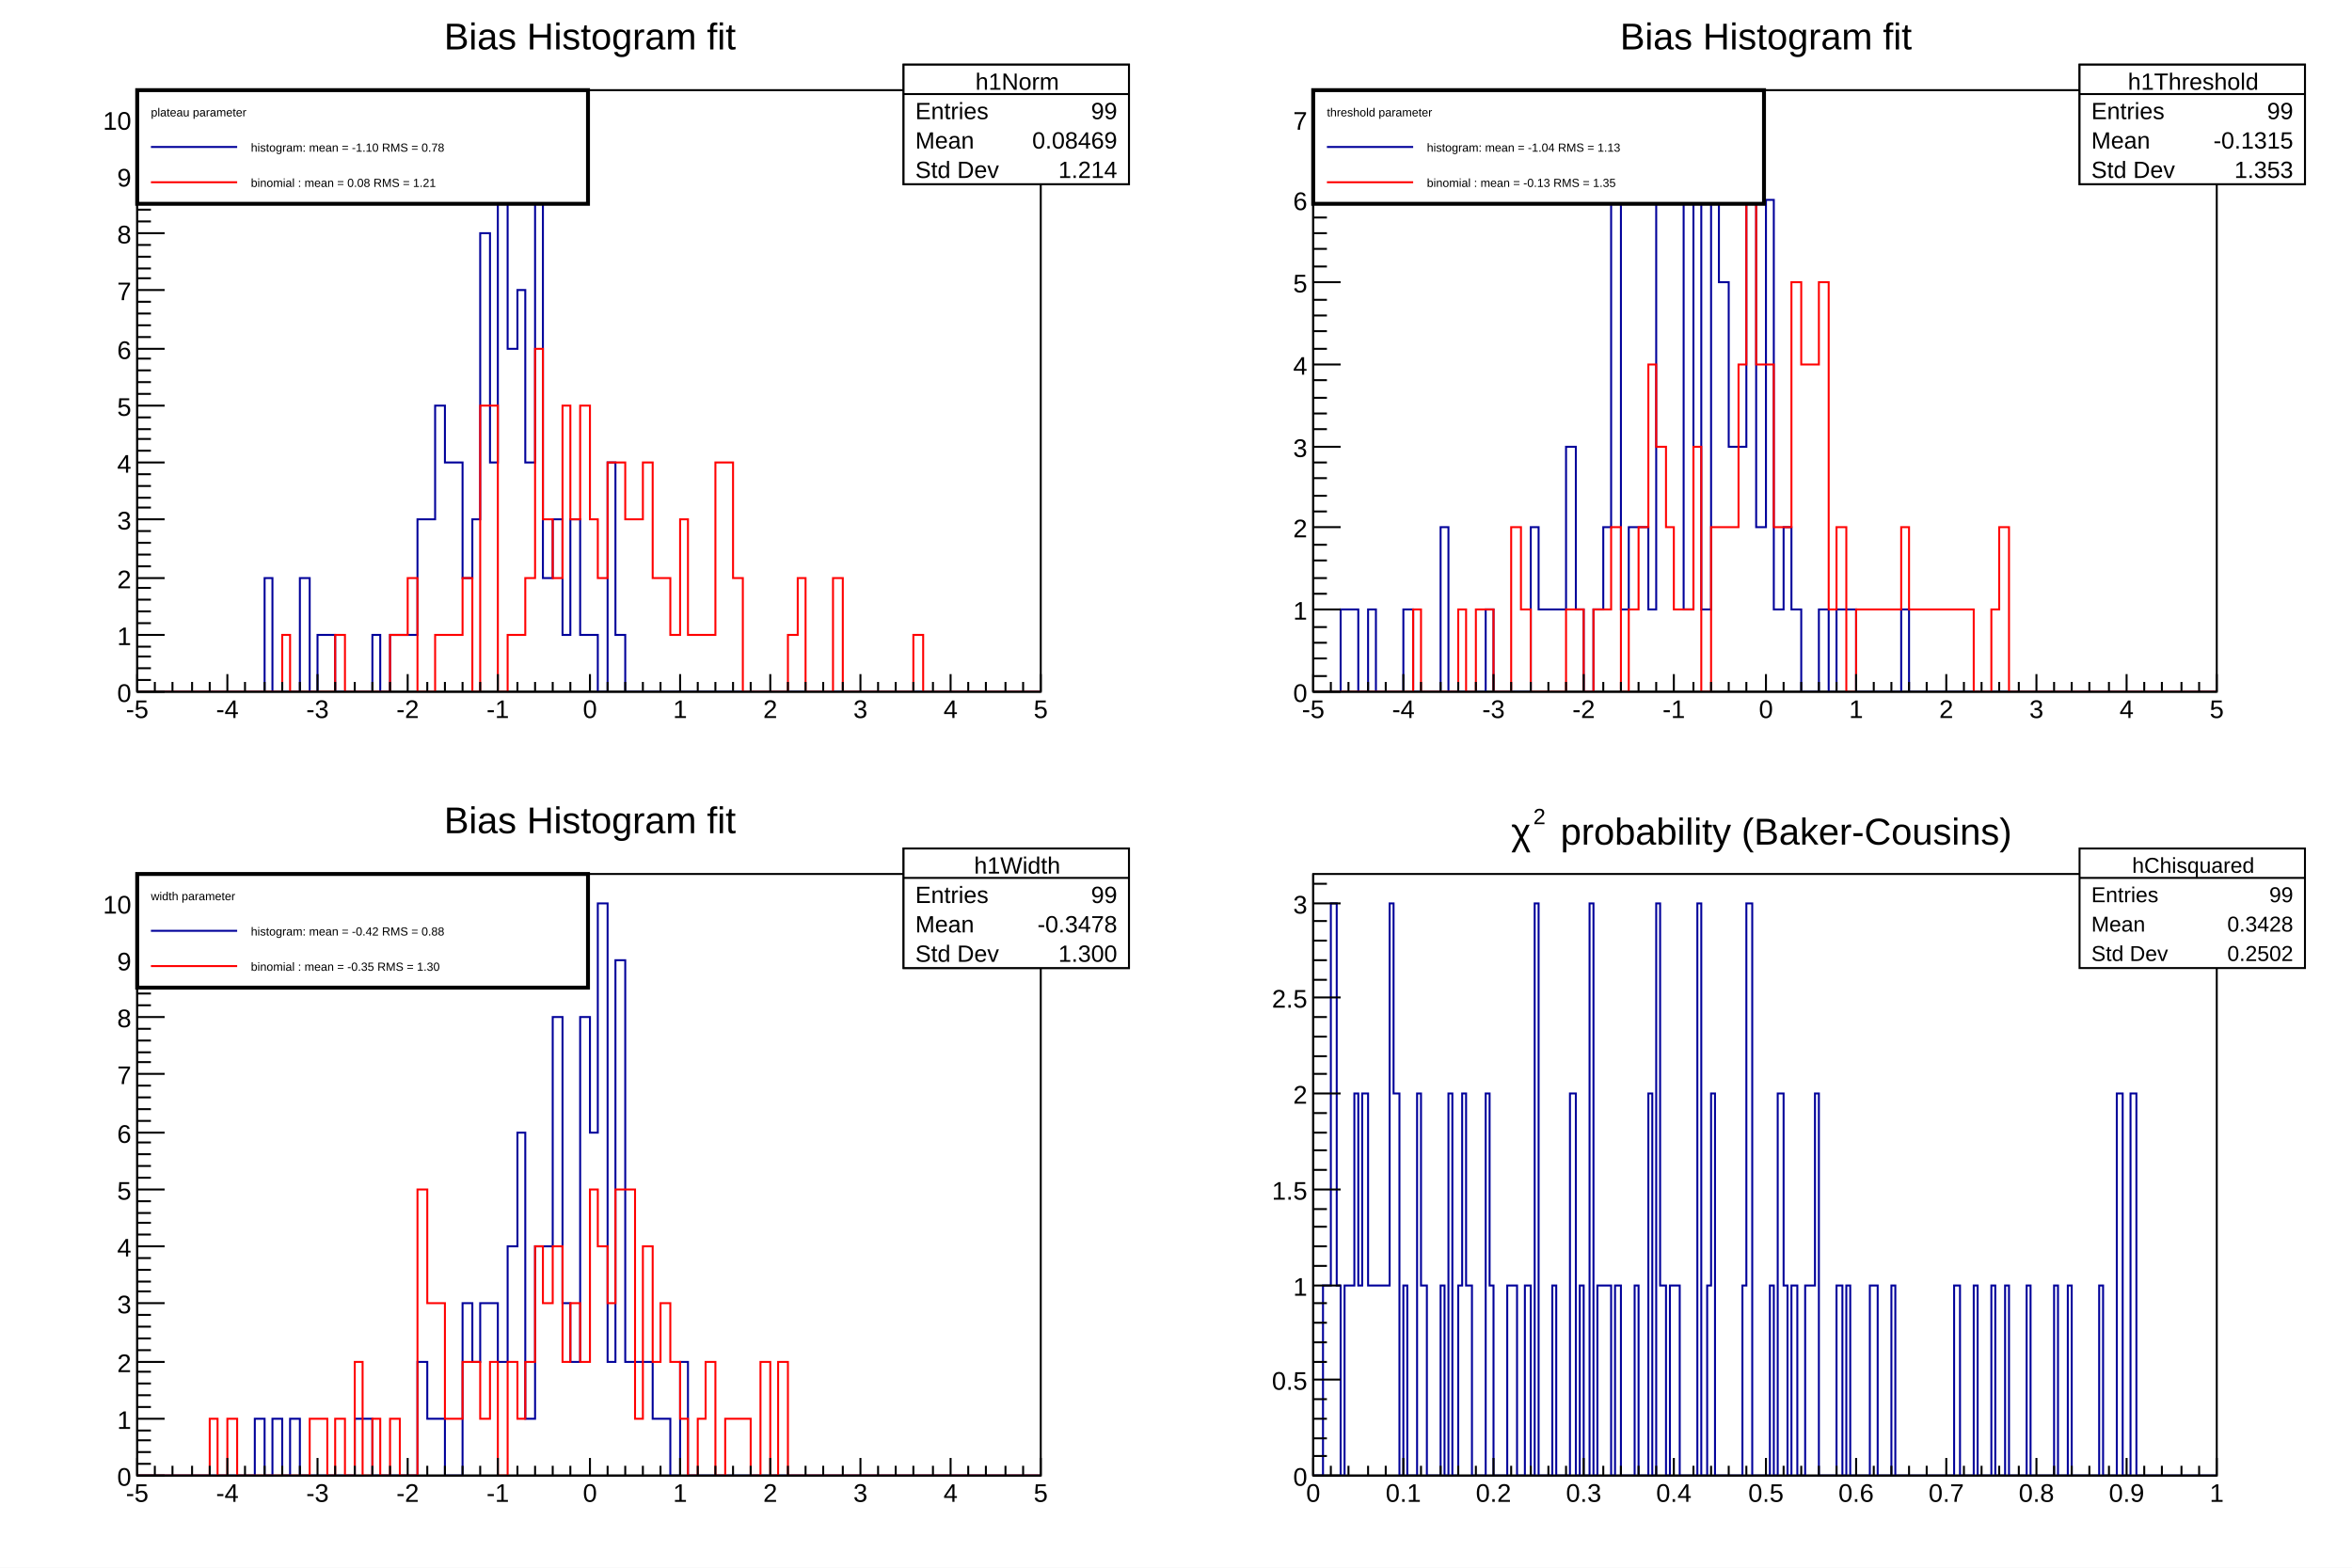
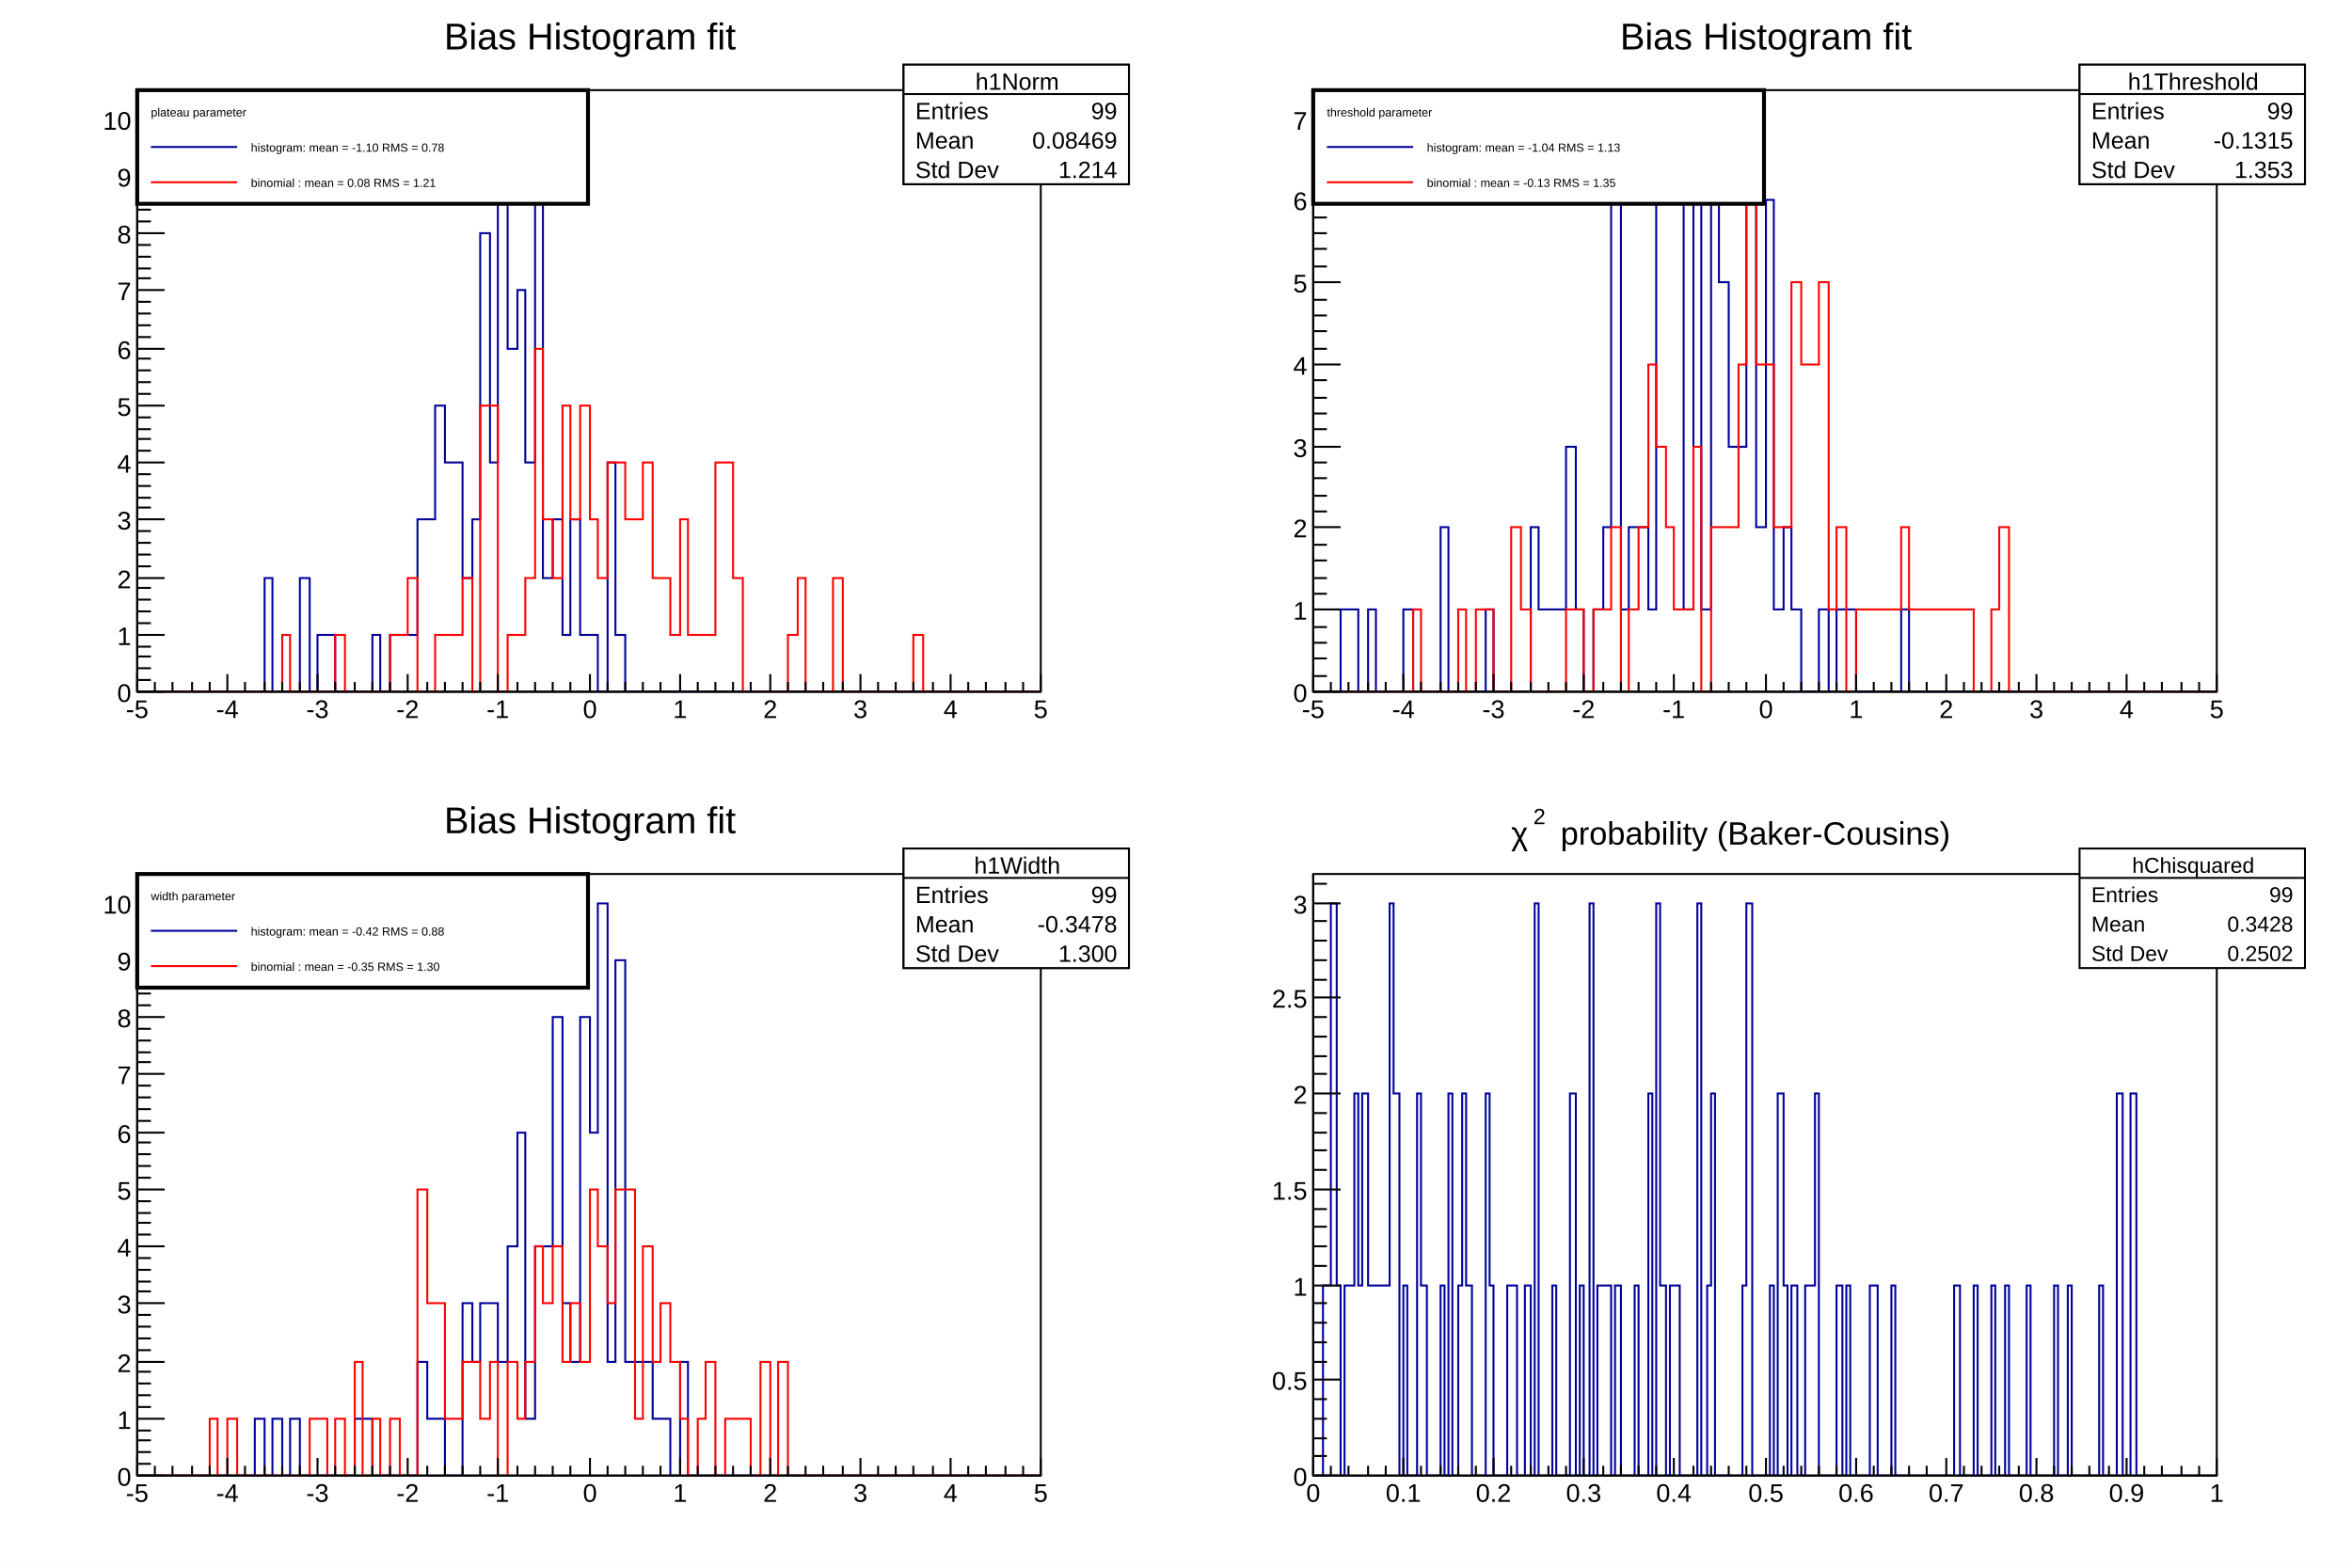
<svg xmlns="http://www.w3.org/2000/svg" viewBox="0 0 1200 800" preserveAspectRatio="none" width="1200" height="800">
  <path d="M0,0H1200V800H0Z" style="fill: white;" />
  <g>
    <svg viewBox="0 0 576 384" preserveAspectRatio="none" x="12" y="8" width="576" height="384">
      <path d="M0,0H576V384H0Z" style="fill: white;" />
      <g>
        <g transform="translate(58,38)">
          <path d="M0,0H461V307H0Z" style="fill: white; stroke: black; stroke-width: 1;" />
          <svg x="0" y="0" overflow="hidden" width="461" height="307" viewBox="0 0 461 307">
            <g>
              <path d="M0,307h65v-58h4v58h14v-58h5v58h4v-29h9v29h19v-29h4v29h5v-29h14v-59h9v-58h5v29h9v59h5v-30h4v-146h5v117h4v-175h5v117h5v-30h4v88h5v-146h4v205h5v-30h5v59h4v-59h5v59h9v29h5v-117h4v88h5v29h212" style="stroke-linejoin: miter; stroke: #00009a; stroke-width: 1; fill: none;" />
            </g>
            <g>
              <path d="M0,307h74v-29h4v29h23v-29h5v29h23v-29h9v-29h5v58h9v-29h14v-29h5v58h4v-146h9v146h5v-29h9v-29h5v-117h4v87h5v30h5v-88h4v58h5v-58h5v58h4v30h5v-59h9v29h9v-29h5v59h9v29h5v-59h4v59h14v-88h9v59h5v58h23v-29h5v-29h4v58h14v-58h5v58h36v-29h5v29h60" style="stroke-linejoin: miter; stroke: #ff0000; stroke-width: 1; fill: none;" />
            </g>
          </svg>
          <g>
            <g transform="translate(0,307)">
              <path d="M0,0h461M0,-9V0M9,-5V0M18,-5V0M28,-5V0M37,-5V0M46,-9V0M55,-5V0M65,-5V0M74,-5V0M83,-5V0M92,-9V0M101,-5V0M111,-5V0M120,-5V0M129,-5V0M138,-9V0M148,-5V0M157,-5V0M166,-5V0M175,-5V0M184,-9V0M194,-5V0M203,-5V0M212,-5V0M221,-5V0M231,-9V0M240,-5V0M249,-5V0M258,-5V0M267,-5V0M277,-9V0M286,-5V0M295,-5V0M304,-5V0M313,-5V0M323,-9V0M332,-5V0M341,-5V0M350,-5V0M360,-5V0M369,-9V0M378,-5V0M387,-5V0M396,-5V0M406,-5V0M415,-9V0M424,-5V0M433,-5V0M443,-5V0M452,-5V0M461,-9V0" style="stroke: black; stroke-width: 1;" />
              <g font-family="Arial" font-size="13" space="preserve" fill="black" text-anchor="middle">
                <text dy=".8em" transform="translate(0,3)">
         -5
        </text>
                <text dy=".8em" transform="translate(46,3)">
         -4
        </text>
                <text dy=".8em" transform="translate(92,3)">
         -3
        </text>
                <text dy=".8em" transform="translate(138,3)">
         -2
        </text>
                <text dy=".8em" transform="translate(184,3)">
         -1
        </text>
                <text dy=".8em" transform="translate(231,3)">
         0
        </text>
                <text dy=".8em" transform="translate(277,3)">
         1
        </text>
                <text dy=".8em" transform="translate(323,3)">
         2
        </text>
                <text dy=".8em" transform="translate(369,3)">
         3
        </text>
                <text dy=".8em" transform="translate(415,3)">
         4
        </text>
                <text dy=".8em" transform="translate(461,3)">
         5
        </text>
              </g>
            </g>
            <g>
              <path d="M0,0v307M14,307H0M7,301H0M7,295H0M7,289H0M7,284H0M14,278H0M7,272H0M7,266H0M7,260H0M7,254H0M14,249H0M7,243H0M7,237H0M7,231H0M7,225H0M14,219H0M7,213H0M7,208H0M7,202H0M7,196H0M14,190H0M7,184H0M7,178H0M7,173H0M7,167H0M14,161H0M7,155H0M7,149H0M7,143H0M7,137H0M14,132H0M7,126H0M7,120H0M7,114H0M7,108H0M14,102H0M7,96H0M7,91H0M7,85H0M7,79H0M14,73H0M7,67H0M7,61H0M7,56H0M7,50H0M14,44H0M7,38H0M7,32H0M7,26H0M7,20H0M14,15H0M7,9H0M7,3H0" style="stroke: black; stroke-width: 1;" />
              <g font-family="Arial" font-size="13" space="preserve" fill="black" text-anchor="end">
                <text dy=".4em" transform="translate(-3,307)">
         0
        </text>
                <text dy=".4em" transform="translate(-3,278)">
         1
        </text>
                <text dy=".4em" transform="translate(-3,249)">
         2
        </text>
                <text dy=".4em" transform="translate(-3,219)">
         3
        </text>
                <text dy=".4em" transform="translate(-3,190)">
         4
        </text>
                <text dy=".4em" transform="translate(-3,161)">
         5
        </text>
                <text dy=".4em" transform="translate(-3,132)">
         6
        </text>
                <text dy=".4em" transform="translate(-3,102)">
         7
        </text>
                <text dy=".4em" transform="translate(-3,73)">
         8
        </text>
                <text dy=".4em" transform="translate(-3,44)">
         9
        </text>
                <text dy=".4em" transform="translate(-3,15)">
         10
        </text>
              </g>
            </g>
          </g>
        </g>
        <g transform="translate(449,25)" font-family="Arial" font-size="11" space="preserve" fill="black">
          <path d="M0,0H115V61H0Z" style="fill: white; stroke: black; stroke-width: 1;" />
          <text text-anchor="middle" dy=".4em" transform="translate(58,8)">
      h0Norm
     </text>
          <text text-anchor="start" dy=".4em" transform="translate(6,23)">
      Entries
     </text>
          <text text-anchor="end" dy=".4em" transform="translate(109,23)">
      99
     </text>
          <text text-anchor="start" dy=".4em" transform="translate(6,38)">
      Mean
     </text>
          <text text-anchor="end" dy=".4em" transform="translate(109,38)">
      -1.097
     </text>
          <text text-anchor="start" dy=".4em" transform="translate(6,53)">
      Std Dev
     </text>
          <text text-anchor="end" dy=".4em" transform="translate(109,53)">
      0.7804
     </text>
          <path d="M0,15h115" style="stroke: black; stroke-width: 1;" />
        </g>
        <g transform="translate(58,2)" font-family="Arial" font-size="19" space="preserve">
          <text fill="black" text-anchor="middle" dy=".8em" transform="translate(231)">
      Bias Histogram fit
     </text>
        </g>
        <g transform="translate(449,25)" font-family="Arial" font-size="12" space="preserve" fill="black">
          <path d="M0,0H115V61H0Z" style="fill: white; stroke: black; stroke-width: 1;" />
          <text text-anchor="middle" dy=".4em" transform="translate(58,8)">
      h1Norm
     </text>
          <text text-anchor="start" dy=".4em" transform="translate(6,23)">
      Entries
     </text>
          <text text-anchor="end" dy=".4em" transform="translate(109,23)">
      99
     </text>
          <text text-anchor="start" dy=".4em" transform="translate(6,38)">
      Mean
     </text>
          <text text-anchor="end" dy=".4em" transform="translate(109,38)">
      0.08469
     </text>
          <text text-anchor="start" dy=".4em" transform="translate(6,53)">
      Std Dev
     </text>
          <text text-anchor="end" dy=".4em" transform="translate(109,53)">
      1.214
     </text>
          <path d="M0,15h115" style="stroke: black; stroke-width: 1;" />
        </g>
        <g transform="translate(58,38)" font-family="Arial" font-size="6" space="preserve">
          <path d="M0,0H230V58H0Z" style="fill: white; stroke: black; stroke-width: 2;" />
          <text fill="black" text-anchor="start" dy=".4em" transform="translate(7,11)">
      plateau parameter
     </text>
          <path d="M7,29H51" style="stroke: #00009a; stroke-width: 1;" />
          <text fill="black" text-anchor="start" dy=".4em" transform="translate(58,29)">
      histogram: mean = -1.10 RMS =       0.78
     </text>
          <path d="M7,47H51" style="stroke: #ff0000; stroke-width: 1;" />
          <text fill="black" text-anchor="start" dy=".4em" transform="translate(58,47)">
      binomial : mean = 0.08 RMS =       1.21
     </text>
        </g>
      </g>
    </svg>
    <svg viewBox="0 0 576 384" preserveAspectRatio="none" x="612" y="8" width="576" height="384">
      <path d="M0,0H576V384H0Z" style="fill: white;" />
      <g>
        <g transform="translate(58,38)">
          <path d="M0,0H461V307H0Z" style="fill: white; stroke: black; stroke-width: 1;" />
          <svg x="0" y="0" overflow="hidden" width="461" height="307" viewBox="0 0 461 307">
            <g>
              <path d="M0,307h14v-42h9v42h5v-42h4v42h14v-42h5v42h14v-84h4v84h19v-42h4v42h19v-84h4v42h14v-83h5v83h4v42h5v-42h5v-42h4v-167h5v209h4v-42h10v42h4v-209h5v-41h4v41h5v209h5v-209h4v209h5v-209h4v42h5v84h9v-126h5v167h5v-167h4v209h5v-42h4v42h5v42h9v-42h5v42h4v-42h10v42h23v-42h4v42h157" style="stroke-linejoin: miter; stroke: #00009a; stroke-width: 1; fill: none;" />
            </g>
            <g>
              <path d="M0,307h51v-42h4v42h19v-42h4v42h5v-42h9v42h9v-84h5v42h5v42h18v-42h9v42h5v-42h9v-42h5v84h4v-42h5v-42h5v-83h4v42h5v41h4v42h10v-83h4v125h5v-84h14v-83h4v-84h5v84h9v83h9v-125h5v42h9v-42h5v167h4v-42h5v84h5v-42h23v-42h4v42h33v42h9v-42h4v-42h5v84h106" style="stroke-linejoin: miter; stroke: #ff0000; stroke-width: 1; fill: none;" />
            </g>
          </svg>
          <g>
            <g transform="translate(0,307)">
              <path d="M0,0h461M0,-9V0M9,-5V0M18,-5V0M28,-5V0M37,-5V0M46,-9V0M55,-5V0M65,-5V0M74,-5V0M83,-5V0M92,-9V0M101,-5V0M111,-5V0M120,-5V0M129,-5V0M138,-9V0M148,-5V0M157,-5V0M166,-5V0M175,-5V0M184,-9V0M194,-5V0M203,-5V0M212,-5V0M221,-5V0M231,-9V0M240,-5V0M249,-5V0M258,-5V0M267,-5V0M277,-9V0M286,-5V0M295,-5V0M304,-5V0M313,-5V0M323,-9V0M332,-5V0M341,-5V0M350,-5V0M360,-5V0M369,-9V0M378,-5V0M387,-5V0M396,-5V0M406,-5V0M415,-9V0M424,-5V0M433,-5V0M443,-5V0M452,-5V0M461,-9V0" style="stroke: black; stroke-width: 1;" />
              <g font-family="Arial" font-size="13" space="preserve" fill="black" text-anchor="middle">
                <text dy=".8em" transform="translate(0,3)">
         -5
        </text>
                <text dy=".8em" transform="translate(46,3)">
         -4
        </text>
                <text dy=".8em" transform="translate(92,3)">
         -3
        </text>
                <text dy=".8em" transform="translate(138,3)">
         -2
        </text>
                <text dy=".8em" transform="translate(184,3)">
         -1
        </text>
                <text dy=".8em" transform="translate(231,3)">
         0
        </text>
                <text dy=".8em" transform="translate(277,3)">
         1
        </text>
                <text dy=".8em" transform="translate(323,3)">
         2
        </text>
                <text dy=".8em" transform="translate(369,3)">
         3
        </text>
                <text dy=".8em" transform="translate(415,3)">
         4
        </text>
                <text dy=".8em" transform="translate(461,3)">
         5
        </text>
              </g>
            </g>
            <g>
              <path d="M0,0v307M14,307H0M7,299H0M7,290H0M7,282H0M7,274H0M14,265H0M7,257H0M7,249H0M7,240H0M7,232H0M14,223H0M7,215H0M7,207H0M7,198H0M7,190H0M14,182H0M7,173H0M7,165H0M7,157H0M7,148H0M14,140H0M7,132H0M7,123H0M7,115H0M7,107H0M14,98H0M7,90H0M7,81H0M7,73H0M7,65H0M14,56H0M7,48H0M7,40H0M7,31H0M7,23H0M14,15H0M7,6H0" style="stroke: black; stroke-width: 1;" />
              <g font-family="Arial" font-size="13" space="preserve" fill="black" text-anchor="end">
                <text dy=".4em" transform="translate(-3,307)">
         0
        </text>
                <text dy=".4em" transform="translate(-3,265)">
         1
        </text>
                <text dy=".4em" transform="translate(-3,223)">
         2
        </text>
                <text dy=".4em" transform="translate(-3,182)">
         3
        </text>
                <text dy=".4em" transform="translate(-3,140)">
         4
        </text>
                <text dy=".4em" transform="translate(-3,98)">
         5
        </text>
                <text dy=".4em" transform="translate(-3,56)">
         6
        </text>
                <text dy=".4em" transform="translate(-3,15)">
         7
        </text>
              </g>
            </g>
          </g>
        </g>
        <g transform="translate(449,25)" font-family="Arial" font-size="12" space="preserve" fill="black">
          <path d="M0,0H115V61H0Z" style="fill: white; stroke: black; stroke-width: 1;" />
          <text text-anchor="middle" dy=".4em" transform="translate(58,8)">
      h0Threshold
     </text>
          <text text-anchor="start" dy=".4em" transform="translate(6,23)">
      Entries
     </text>
          <text text-anchor="end" dy=".4em" transform="translate(109,23)">
      99
     </text>
          <text text-anchor="start" dy=".4em" transform="translate(6,38)">
      Mean
     </text>
          <text text-anchor="end" dy=".4em" transform="translate(109,38)">
      -1.040
     </text>
          <text text-anchor="start" dy=".4em" transform="translate(6,53)">
      Std Dev
     </text>
          <text text-anchor="end" dy=".4em" transform="translate(109,53)">
      1.134
     </text>
          <path d="M0,15h115" style="stroke: black; stroke-width: 1;" />
        </g>
        <g transform="translate(58,2)" font-family="Arial" font-size="19" space="preserve">
          <text fill="black" text-anchor="middle" dy=".8em" transform="translate(231)">
      Bias Histogram fit
     </text>
        </g>
        <g transform="translate(449,25)" font-family="Arial" font-size="12" space="preserve" fill="black">
          <path d="M0,0H115V61H0Z" style="fill: white; stroke: black; stroke-width: 1;" />
          <text text-anchor="middle" dy=".4em" transform="translate(58,8)">
      h1Threshold
     </text>
          <text text-anchor="start" dy=".4em" transform="translate(6,23)">
      Entries
     </text>
          <text text-anchor="end" dy=".4em" transform="translate(109,23)">
      99
     </text>
          <text text-anchor="start" dy=".4em" transform="translate(6,38)">
      Mean
     </text>
          <text text-anchor="end" dy=".4em" transform="translate(109,38)">
      -0.1315
     </text>
          <text text-anchor="start" dy=".4em" transform="translate(6,53)">
      Std Dev
     </text>
          <text text-anchor="end" dy=".4em" transform="translate(109,53)">
      1.353
     </text>
          <path d="M0,15h115" style="stroke: black; stroke-width: 1;" />
        </g>
        <g transform="translate(58,38)" font-family="Arial" font-size="6" space="preserve">
          <path d="M0,0H230V58H0Z" style="fill: white; stroke: black; stroke-width: 2;" />
          <text fill="black" text-anchor="start" dy=".4em" transform="translate(7,11)">
      threshold parameter
     </text>
          <path d="M7,29H51" style="stroke: #00009a; stroke-width: 1;" />
          <text fill="black" text-anchor="start" dy=".4em" transform="translate(58,29)">
      histogram: mean = -1.04 RMS =       1.13
     </text>
          <path d="M7,47H51" style="stroke: #ff0000; stroke-width: 1;" />
          <text fill="black" text-anchor="start" dy=".4em" transform="translate(58,47)">
      binomial : mean = -0.13 RMS =       1.35
     </text>
        </g>
      </g>
    </svg>
    <svg viewBox="0 0 576 384" preserveAspectRatio="none" x="12" y="408" width="576" height="384">
      <path d="M0,0H576V384H0Z" style="fill: white;" />
      <g>
        <g transform="translate(58,38)">
          <path d="M0,0H461V307H0Z" style="fill: white; stroke: black; stroke-width: 1;" />
          <svg x="0" y="0" overflow="hidden" width="461" height="307" viewBox="0 0 461 307">
            <g>
              <path d="M0,307h60v-29h5v29h4v-29h5v29h4v-29h5v29h28v-29h9v29h23v-58h5v29h9v29h9v-88h5v30h4v-30h9v30h5v-59h5v-58h4v146h5v-88h9v-117h5v146h4v30h5v-176h5v59h4v-117h5v234h4v-205h5v205h14v29h9v29h5v-58h4v58h180" style="stroke-linejoin: miter; stroke: #00009a; stroke-width: 1; fill: none;" />
            </g>
            <g>
              <path d="M0,307h37v-29h4v29h5v-29h5v29h37v-29h9v29h4v-29h5v29h5v-58h4v58h5v-29h4v29h5v-29h5v29h9v-146h5v58h9v59h9v-29h9v29h5v-29h4v58h5v-58h5v29h4v-29h5v-59h4v29h5v-29h5v59h4v-30h5v30h5v-88h4v29h5v29h4v-58h10v117h4v-88h5v59h4v-30h5v30h5v29h4v29h5v-29h4v-29h5v58h5v-29h13v29h5v-58h5v58h4v-58h5v58h129" style="stroke-linejoin: miter; stroke: #ff0000; stroke-width: 1; fill: none;" />
            </g>
          </svg>
          <g>
            <g transform="translate(0,307)">
              <path d="M0,0h461M0,-9V0M9,-5V0M18,-5V0M28,-5V0M37,-5V0M46,-9V0M55,-5V0M65,-5V0M74,-5V0M83,-5V0M92,-9V0M101,-5V0M111,-5V0M120,-5V0M129,-5V0M138,-9V0M148,-5V0M157,-5V0M166,-5V0M175,-5V0M184,-9V0M194,-5V0M203,-5V0M212,-5V0M221,-5V0M231,-9V0M240,-5V0M249,-5V0M258,-5V0M267,-5V0M277,-9V0M286,-5V0M295,-5V0M304,-5V0M313,-5V0M323,-9V0M332,-5V0M341,-5V0M350,-5V0M360,-5V0M369,-9V0M378,-5V0M387,-5V0M396,-5V0M406,-5V0M415,-9V0M424,-5V0M433,-5V0M443,-5V0M452,-5V0M461,-9V0" style="stroke: black; stroke-width: 1;" />
              <g font-family="Arial" font-size="13" space="preserve" fill="black" text-anchor="middle">
                <text dy=".8em" transform="translate(0,3)">
         -5
        </text>
                <text dy=".8em" transform="translate(46,3)">
         -4
        </text>
                <text dy=".8em" transform="translate(92,3)">
         -3
        </text>
                <text dy=".8em" transform="translate(138,3)">
         -2
        </text>
                <text dy=".8em" transform="translate(184,3)">
         -1
        </text>
                <text dy=".8em" transform="translate(231,3)">
         0
        </text>
                <text dy=".8em" transform="translate(277,3)">
         1
        </text>
                <text dy=".8em" transform="translate(323,3)">
         2
        </text>
                <text dy=".8em" transform="translate(369,3)">
         3
        </text>
                <text dy=".8em" transform="translate(415,3)">
         4
        </text>
                <text dy=".8em" transform="translate(461,3)">
         5
        </text>
              </g>
            </g>
            <g>
              <path d="M0,0v307M14,307H0M7,301H0M7,295H0M7,289H0M7,284H0M14,278H0M7,272H0M7,266H0M7,260H0M7,254H0M14,249H0M7,243H0M7,237H0M7,231H0M7,225H0M14,219H0M7,213H0M7,208H0M7,202H0M7,196H0M14,190H0M7,184H0M7,178H0M7,173H0M7,167H0M14,161H0M7,155H0M7,149H0M7,143H0M7,137H0M14,132H0M7,126H0M7,120H0M7,114H0M7,108H0M14,102H0M7,96H0M7,91H0M7,85H0M7,79H0M14,73H0M7,67H0M7,61H0M7,56H0M7,50H0M14,44H0M7,38H0M7,32H0M7,26H0M7,20H0M14,15H0M7,9H0M7,3H0" style="stroke: black; stroke-width: 1;" />
              <g font-family="Arial" font-size="13" space="preserve" fill="black" text-anchor="end">
                <text dy=".4em" transform="translate(-3,307)">
         0
        </text>
                <text dy=".4em" transform="translate(-3,278)">
         1
        </text>
                <text dy=".4em" transform="translate(-3,249)">
         2
        </text>
                <text dy=".4em" transform="translate(-3,219)">
         3
        </text>
                <text dy=".4em" transform="translate(-3,190)">
         4
        </text>
                <text dy=".4em" transform="translate(-3,161)">
         5
        </text>
                <text dy=".4em" transform="translate(-3,132)">
         6
        </text>
                <text dy=".4em" transform="translate(-3,102)">
         7
        </text>
                <text dy=".4em" transform="translate(-3,73)">
         8
        </text>
                <text dy=".4em" transform="translate(-3,44)">
         9
        </text>
                <text dy=".4em" transform="translate(-3,15)">
         10
        </text>
              </g>
            </g>
          </g>
        </g>
        <g transform="translate(449,25)" font-family="Arial" font-size="11" space="preserve" fill="black">
          <path d="M0,0H115V61H0Z" style="fill: white; stroke: black; stroke-width: 1;" />
          <text text-anchor="middle" dy=".4em" transform="translate(58,8)">
      h0Width
     </text>
          <text text-anchor="start" dy=".4em" transform="translate(6,23)">
      Entries
     </text>
          <text text-anchor="end" dy=".4em" transform="translate(109,23)">
      99
     </text>
          <text text-anchor="start" dy=".4em" transform="translate(6,38)">
      Mean
     </text>
          <text text-anchor="end" dy=".4em" transform="translate(109,38)">
      -0.4231
     </text>
          <text text-anchor="start" dy=".4em" transform="translate(6,53)">
      Std Dev
     </text>
          <text text-anchor="end" dy=".4em" transform="translate(109,53)">
      0.8824
     </text>
          <path d="M0,15h115" style="stroke: black; stroke-width: 1;" />
        </g>
        <g transform="translate(58,2)" font-family="Arial" font-size="19" space="preserve">
          <text fill="black" text-anchor="middle" dy=".8em" transform="translate(231)">
      Bias Histogram fit
     </text>
        </g>
        <g transform="translate(449,25)" font-family="Arial" font-size="12" space="preserve" fill="black">
          <path d="M0,0H115V61H0Z" style="fill: white; stroke: black; stroke-width: 1;" />
          <text text-anchor="middle" dy=".4em" transform="translate(58,8)">
      h1Width
     </text>
          <text text-anchor="start" dy=".4em" transform="translate(6,23)">
      Entries
     </text>
          <text text-anchor="end" dy=".4em" transform="translate(109,23)">
      99
     </text>
          <text text-anchor="start" dy=".4em" transform="translate(6,38)">
      Mean
     </text>
          <text text-anchor="end" dy=".4em" transform="translate(109,38)">
      -0.3478
     </text>
          <text text-anchor="start" dy=".4em" transform="translate(6,53)">
      Std Dev
     </text>
          <text text-anchor="end" dy=".4em" transform="translate(109,53)">
      1.300
     </text>
          <path d="M0,15h115" style="stroke: black; stroke-width: 1;" />
        </g>
        <g transform="translate(58,38)" font-family="Arial" font-size="6" space="preserve">
          <path d="M0,0H230V58H0Z" style="fill: white; stroke: black; stroke-width: 2;" />
          <text fill="black" text-anchor="start" dy=".4em" transform="translate(7,11)">
      width parameter
     </text>
          <path d="M7,29H51" style="stroke: #00009a; stroke-width: 1;" />
          <text fill="black" text-anchor="start" dy=".4em" transform="translate(58,29)">
      histogram: mean = -0.42 RMS =       0.88
     </text>
          <path d="M7,47H51" style="stroke: #ff0000; stroke-width: 1;" />
          <text fill="black" text-anchor="start" dy=".4em" transform="translate(58,47)">
      binomial : mean = -0.35 RMS =       1.30
     </text>
        </g>
      </g>
    </svg>
    <svg viewBox="0 0 576 384" preserveAspectRatio="none" x="612" y="408" width="576" height="384">
      <path d="M0,0H576V384H0Z" style="fill: white;" />
      <g>
        <g transform="translate(58,38)">
          <path d="M0,0H461V307H0Z" style="fill: white; stroke: black; stroke-width: 1;" />
          <svg x="0" y="0" overflow="hidden" width="461" height="307" viewBox="0 0 461 307">
            <g>
              <path d="M0,307h5v-97h4v-195h3v195h2v97h2v-97h5v-98h2v98h2v-98h3v98h11v-195h2v97h3v195h2v-97h2v97h5v-195h2v98h3v97h7v-97h2v97h2v-195h2v195h3v-97h2v-98h2v98h3v97h7v-195h2v98h2v97h7v-97h5v97h4v-97h3v97h2v-292h2v292h7v-97h2v97h7v-195h3v195h2v-97h2v97h3v-292h2v292h2v-97h7v97h2v-97h3v97h7v-97h2v97h5v-195h2v195h2v-292h2v195h3v97h2v-97h5v97h9v-292h2v292h3v-97h2v-98h2v195h14v-97h2v-195h3v292h9v-97h2v97h2v-195h3v98h2v97h2v-97h3v97h4v-97h5v-98h2v195h9v-97h3v97h2v-97h2v97h10v-97h4v97h7v-97h2v97h30v-97h3v97h7v-97h2v97h7v-97h2v97h5v-97h2v97h9v-97h2v97h12v-97h2v97h5v-97h2v97h14v-97h2v97h7v-195h3v195h4v-195h3v195h41" style="stroke-linejoin: miter; stroke: #00009a; stroke-width: 1; fill: none;" />
            </g>
          </svg>
          <g>
            <g transform="translate(0,307)">
              <path d="M0,0h461M0,-9V0M9,-5V0M18,-5V0M28,-5V0M37,-5V0M46,-9V0M55,-5V0M65,-5V0M74,-5V0M83,-5V0M92,-9V0M101,-5V0M111,-5V0M120,-5V0M129,-5V0M138,-9V0M148,-5V0M157,-5V0M166,-5V0M175,-5V0M184,-9V0M194,-5V0M203,-5V0M212,-5V0M221,-5V0M231,-9V0M240,-5V0M249,-5V0M258,-5V0M267,-5V0M277,-9V0M286,-5V0M295,-5V0M304,-5V0M313,-5V0M323,-9V0M332,-5V0M341,-5V0M350,-5V0M360,-5V0M369,-9V0M378,-5V0M387,-5V0M396,-5V0M406,-5V0M415,-9V0M424,-5V0M433,-5V0M443,-5V0M452,-5V0M461,-9V0" style="stroke: black; stroke-width: 1;" />
              <g font-family="Arial" font-size="13" space="preserve" fill="black" text-anchor="middle">
                <text dy=".8em" transform="translate(0,3)">
         0
        </text>
                <text dy=".8em" transform="translate(46,3)">
         0.1
        </text>
                <text dy=".8em" transform="translate(92,3)">
         0.2
        </text>
                <text dy=".8em" transform="translate(138,3)">
         0.3
        </text>
                <text dy=".8em" transform="translate(184,3)">
         0.4
        </text>
                <text dy=".8em" transform="translate(231,3)">
         0.5
        </text>
                <text dy=".8em" transform="translate(277,3)">
         0.6
        </text>
                <text dy=".8em" transform="translate(323,3)">
         0.7
        </text>
                <text dy=".8em" transform="translate(369,3)">
         0.8
        </text>
                <text dy=".8em" transform="translate(415,3)">
         0.9
        </text>
                <text dy=".8em" transform="translate(461,3)">
         1
        </text>
              </g>
            </g>
            <g>
              <path d="M0,0v307M14,307H0M7,297H0M7,288H0M7,278H0M7,268H0M14,258H0M7,249H0M7,239H0M7,229H0M7,219H0M14,210H0M7,200H0M7,190H0M7,180H0M7,171H0M14,161H0M7,151H0M7,141H0M7,132H0M7,122H0M14,112H0M7,102H0M7,93H0M7,83H0M7,73H0M14,63H0M7,54H0M7,44H0M7,34H0M7,24H0M14,15H0M7,5H0" style="stroke: black; stroke-width: 1;" />
              <g font-family="Arial" font-size="13" space="preserve" fill="black" text-anchor="end">
                <text dy=".4em" transform="translate(-3,307)">
         0
        </text>
                <text dy=".4em" transform="translate(-3,258)">
         0.5
        </text>
                <text dy=".4em" transform="translate(-3,210)">
         1
        </text>
                <text dy=".4em" transform="translate(-3,161)">
         1.5
        </text>
                <text dy=".4em" transform="translate(-3,112)">
         2
        </text>
                <text dy=".4em" transform="translate(-3,63)">
         2.5
        </text>
                <text dy=".4em" transform="translate(-3,15)">
         3
        </text>
              </g>
            </g>
          </g>
        </g>
        <g transform="translate(449,25)" font-family="Arial" font-size="11" space="preserve" fill="black">
          <path d="M0,0H115V61H0Z" style="fill: white; stroke: black; stroke-width: 1;" />
          <text text-anchor="middle" dy=".4em" transform="translate(58,8)">
      hChisquared
     </text>
          <text text-anchor="start" dy=".4em" transform="translate(6,23)">
      Entries
     </text>
          <text text-anchor="end" dy=".4em" transform="translate(109,23)">
      99
     </text>
          <text text-anchor="start" dy=".4em" transform="translate(6,38)">
      Mean
     </text>
          <text text-anchor="end" dy=".4em" transform="translate(109,38)">
      0.3428
     </text>
          <text text-anchor="start" dy=".4em" transform="translate(6,53)">
      Std Dev
     </text>
          <text text-anchor="end" dy=".4em" transform="translate(109,53)">
      0.2502
     </text>
          <path d="M0,15h115" style="stroke: black; stroke-width: 1;" />
        </g>
        <g transform="translate(58,2)" font-family="Arial" font-size="19" space="preserve">
          <g transform="translate(101,21) scale(0.868)">
-             <text fill="black" font-size="22">
+             <text fill="black">
       χ
      </text>
            <text fill="black" font-size="13" transform="translate(13,-12)">
       2
      </text>
-             <text fill="black" font-size="22" x="29">
+             <text fill="black" x="29">
       probability (Baker-Cousins)
      </text>
          </g>
        </g>
      </g>
    </svg>
  </g>
</svg>
